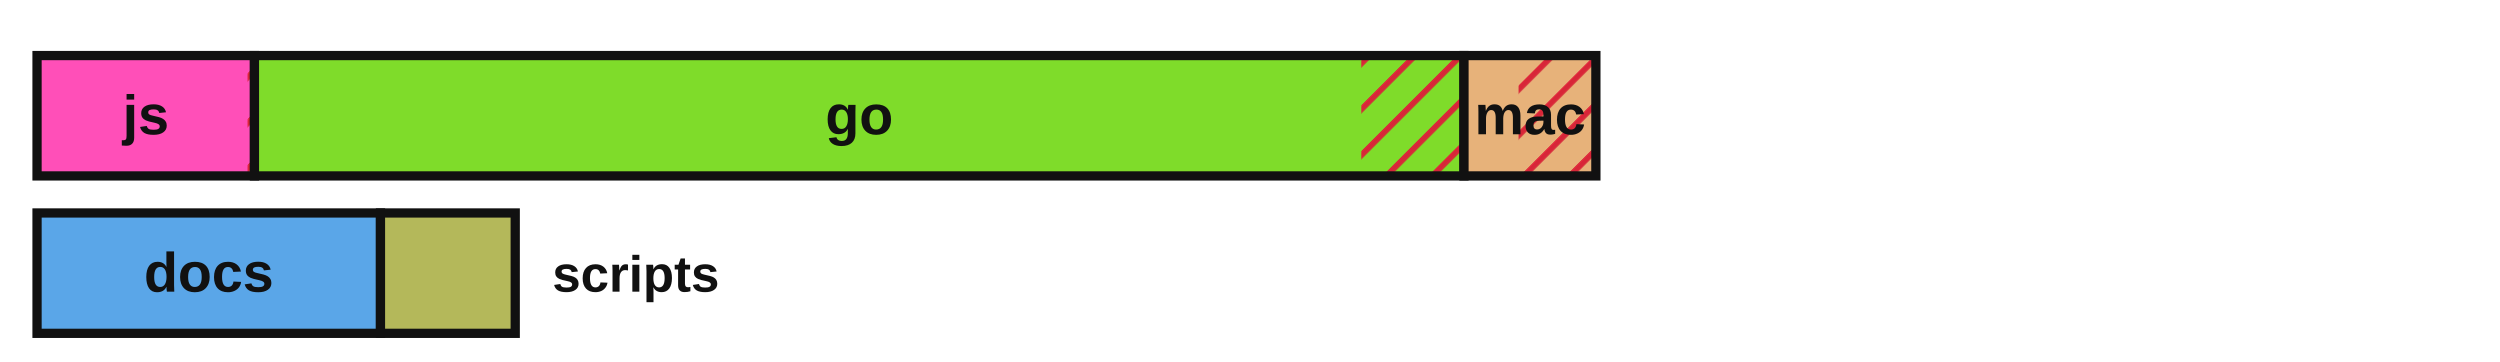
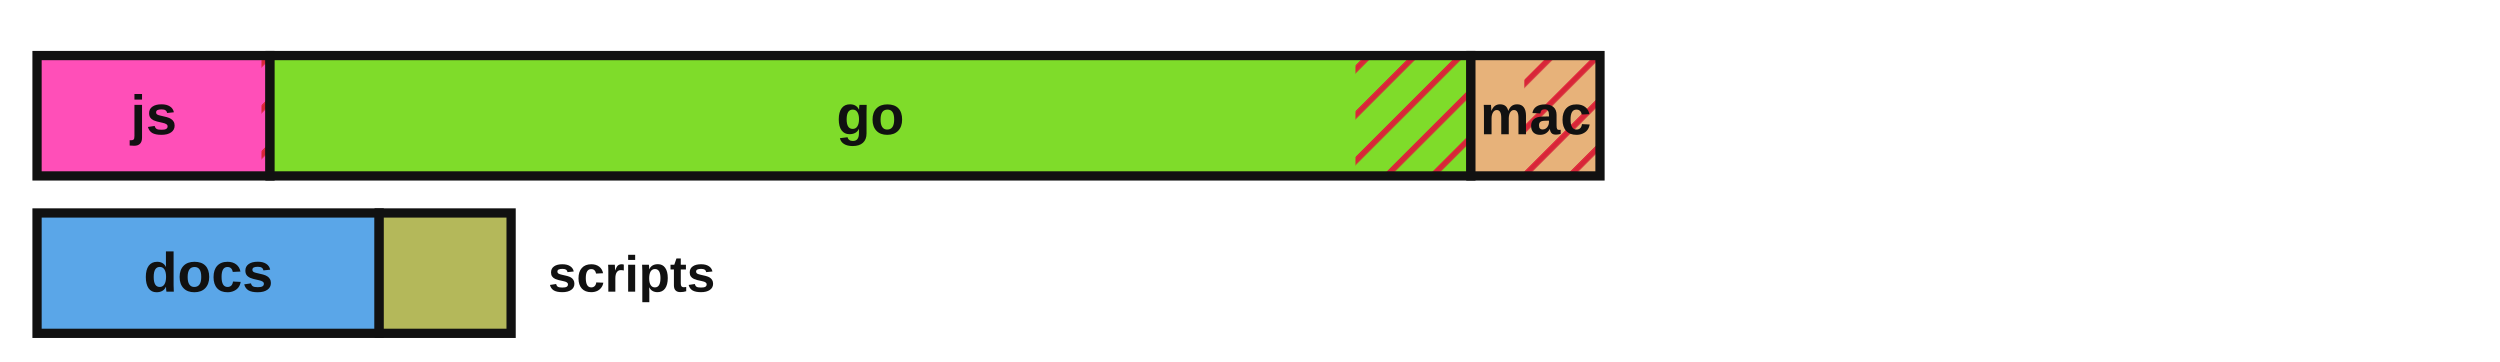
<svg xmlns="http://www.w3.org/2000/svg" viewBox="0 0 540 78" width="540" height="78" role="img" aria-label="Lines of code by language with test coverage shown as hatched uncovered regions">
  <defs>
    <style>.lbl{fill:#111111}.edge{stroke:#111111}@media (prefers-color-scheme:dark){.lbl{fill:#e8e8e8}.edge{stroke:#d0d0d0}}</style>
    <pattern id="hatch" patternUnits="userSpaceOnUse" width="7" height="7" patternTransform="rotate(45)">
      <line x1="0" y1="0" x2="0" y2="7" stroke="#d72638" stroke-width="2.5" />
    </pattern>
  </defs>
-   <rect x="8.00" y="12.00" width="46.96" height="26.00" fill="#ff4fb8" stroke="none" />
-   <rect x="53.47" y="12.00" width="1.49" height="26.00" fill="url(#hatch)" stroke="none" />
-   <rect x="8.00" y="12.00" width="46.96" height="26.00" fill="none" class="edge" stroke-width="2" />
-   <text x="31.5" y="29.0" font-family="'Atkinson Hyperlegible', 'Helvetica Neue', Arial, sans-serif" font-size="12" font-weight="700" fill="#111111" text-anchor="middle">js</text>
-   <rect x="54.96" y="12.00" width="261.26" height="26.00" fill="#7fdc2a" stroke="none" />
-   <rect x="294.04" y="12.00" width="22.18" height="26.00" fill="url(#hatch)" stroke="none" />
-   <rect x="54.96" y="12.00" width="261.26" height="26.00" fill="none" class="edge" stroke-width="2" />
-   <text x="185.6" y="29.0" font-family="'Atkinson Hyperlegible', 'Helvetica Neue', Arial, sans-serif" font-size="12" font-weight="700" fill="#111111" text-anchor="middle">go</text>
-   <rect x="316.22" y="12.00" width="28.49" height="26.00" fill="#e7b27a" stroke="none" />
-   <rect x="328.01" y="12.00" width="16.70" height="26.00" fill="url(#hatch)" stroke="none" />
-   <rect x="316.22" y="12.00" width="28.49" height="26.00" fill="none" class="edge" stroke-width="2" />
-   <text x="330.5" y="29.0" font-family="'Atkinson Hyperlegible', 'Helvetica Neue', Arial, sans-serif" font-size="12" font-weight="700" fill="#111111" text-anchor="middle">mac</text>
-   <rect x="8.00" y="46.00" width="74.18" height="26.00" fill="#5aa6e8" stroke="none" />
-   <rect x="8.00" y="46.00" width="74.18" height="26.00" fill="none" class="edge" stroke-width="2" />
-   <text x="45.1" y="63.0" font-family="'Atkinson Hyperlegible', 'Helvetica Neue', Arial, sans-serif" font-size="12" font-weight="700" fill="#111111" text-anchor="middle">docs</text>
-   <rect x="82.18" y="46.00" width="29.11" height="26.00" fill="#b4b85a" stroke="none" />
-   <rect x="82.18" y="46.00" width="29.11" height="26.00" fill="none" class="edge" stroke-width="2" />
-   <text x="119.3" y="63.0" font-family="'Atkinson Hyperlegible', 'Helvetica Neue', Arial, sans-serif" font-size="11" font-weight="700" class="lbl" text-anchor="start">scripts</text>
+   <rect x="8.00" y="12.00" width="50.32" height="26.00" fill="#ff4fb8" stroke="none" />
+   <rect x="56.48" y="12.00" width="1.84" height="26.00" fill="url(#hatch)" stroke="none" />
+   <rect x="8.00" y="12.00" width="50.32" height="26.00" fill="none" class="edge" stroke-width="2" />
+   <text x="33.2" y="29.0" font-family="'Atkinson Hyperlegible', 'Helvetica Neue', Arial, sans-serif" font-size="12" font-weight="700" fill="#111111" text-anchor="middle">js</text>
+   <rect x="58.32" y="12.00" width="259.39" height="26.00" fill="#7fdc2a" stroke="none" />
+   <rect x="292.78" y="12.00" width="24.93" height="26.00" fill="url(#hatch)" stroke="none" />
+   <rect x="58.32" y="12.00" width="259.39" height="26.00" fill="none" class="edge" stroke-width="2" />
+   <text x="188.0" y="29.0" font-family="'Atkinson Hyperlegible', 'Helvetica Neue', Arial, sans-serif" font-size="12" font-weight="700" fill="#111111" text-anchor="middle">go</text>
+   <rect x="317.71" y="12.00" width="27.89" height="26.00" fill="#e7b27a" stroke="none" />
+   <rect x="329.25" y="12.00" width="16.34" height="26.00" fill="url(#hatch)" stroke="none" />
+   <rect x="317.71" y="12.00" width="27.89" height="26.00" fill="none" class="edge" stroke-width="2" />
+   <text x="331.7" y="29.0" font-family="'Atkinson Hyperlegible', 'Helvetica Neue', Arial, sans-serif" font-size="12" font-weight="700" fill="#111111" text-anchor="middle">mac</text>
+   <rect x="8.00" y="46.00" width="73.90" height="26.00" fill="#5aa6e8" stroke="none" />
+   <rect x="8.00" y="46.00" width="73.90" height="26.00" fill="none" class="edge" stroke-width="2" />
+   <text x="45.0" y="63.0" font-family="'Atkinson Hyperlegible', 'Helvetica Neue', Arial, sans-serif" font-size="12" font-weight="700" fill="#111111" text-anchor="middle">docs</text>
+   <rect x="81.90" y="46.00" width="28.50" height="26.00" fill="#b4b85a" stroke="none" />
+   <rect x="81.90" y="46.00" width="28.50" height="26.00" fill="none" class="edge" stroke-width="2" />
+   <text x="118.4" y="63.0" font-family="'Atkinson Hyperlegible', 'Helvetica Neue', Arial, sans-serif" font-size="11" font-weight="700" class="lbl" text-anchor="start">scripts</text>
</svg>
